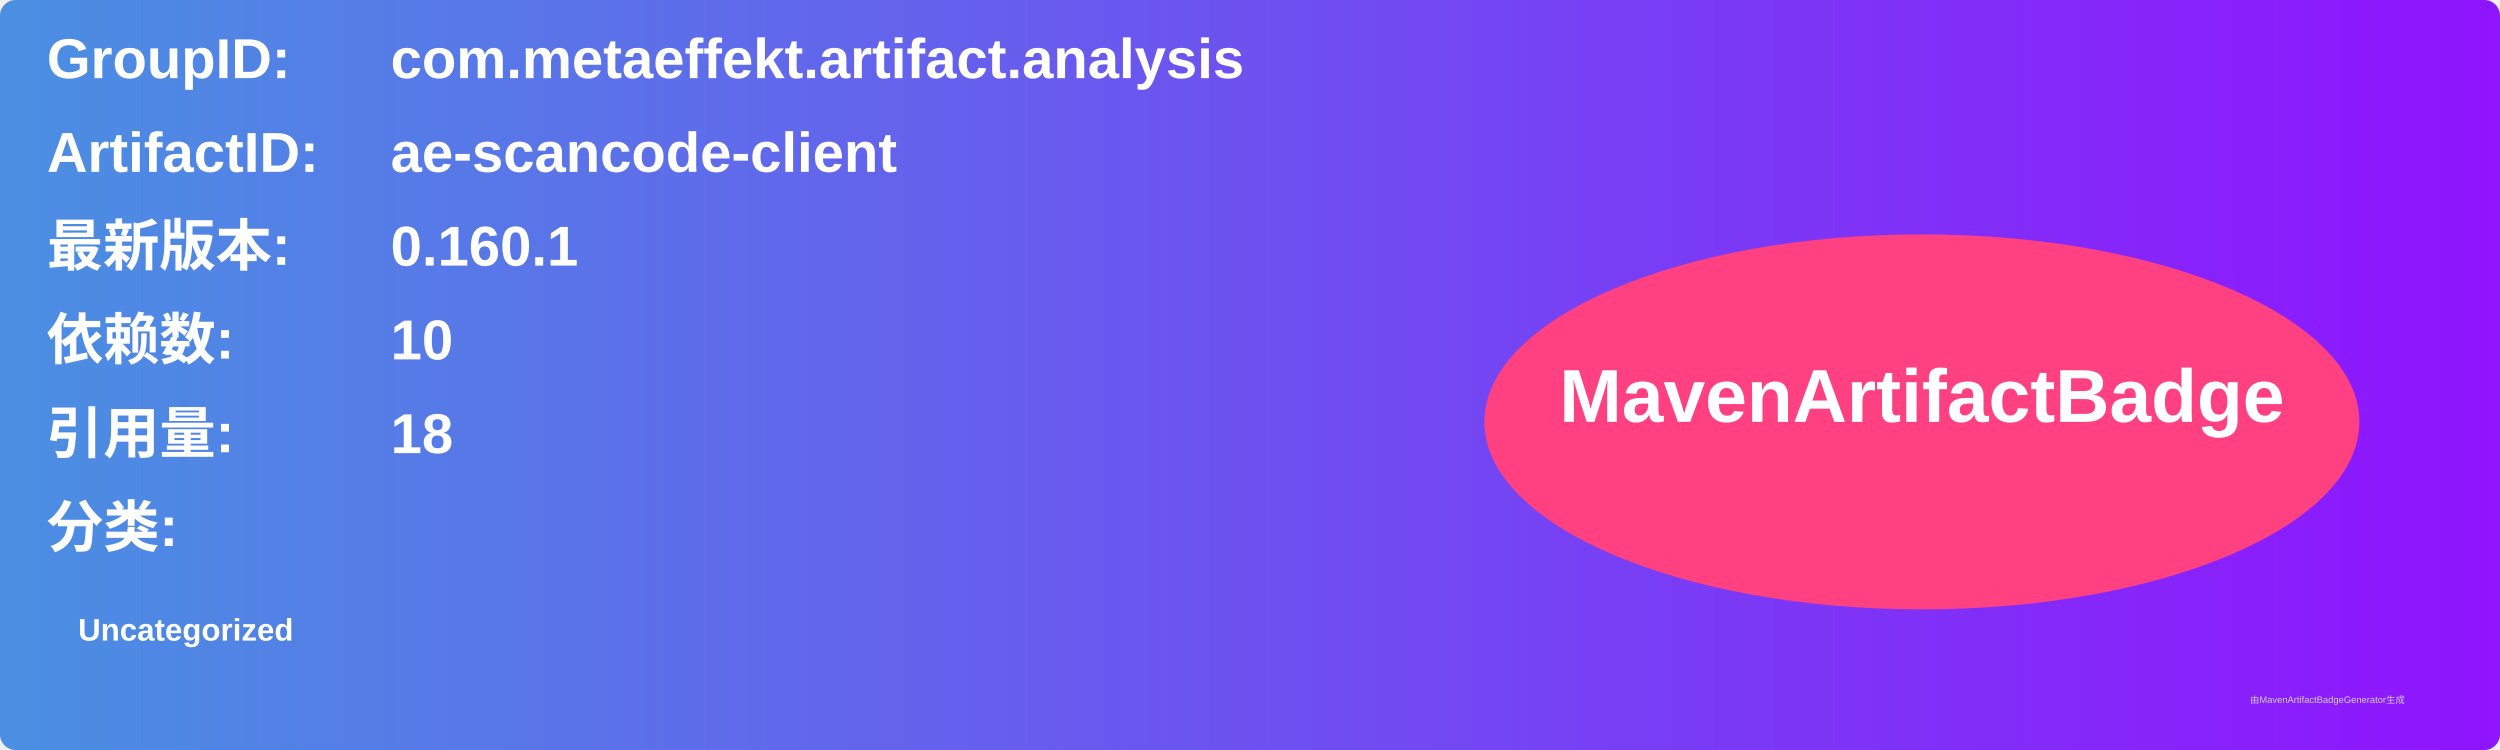
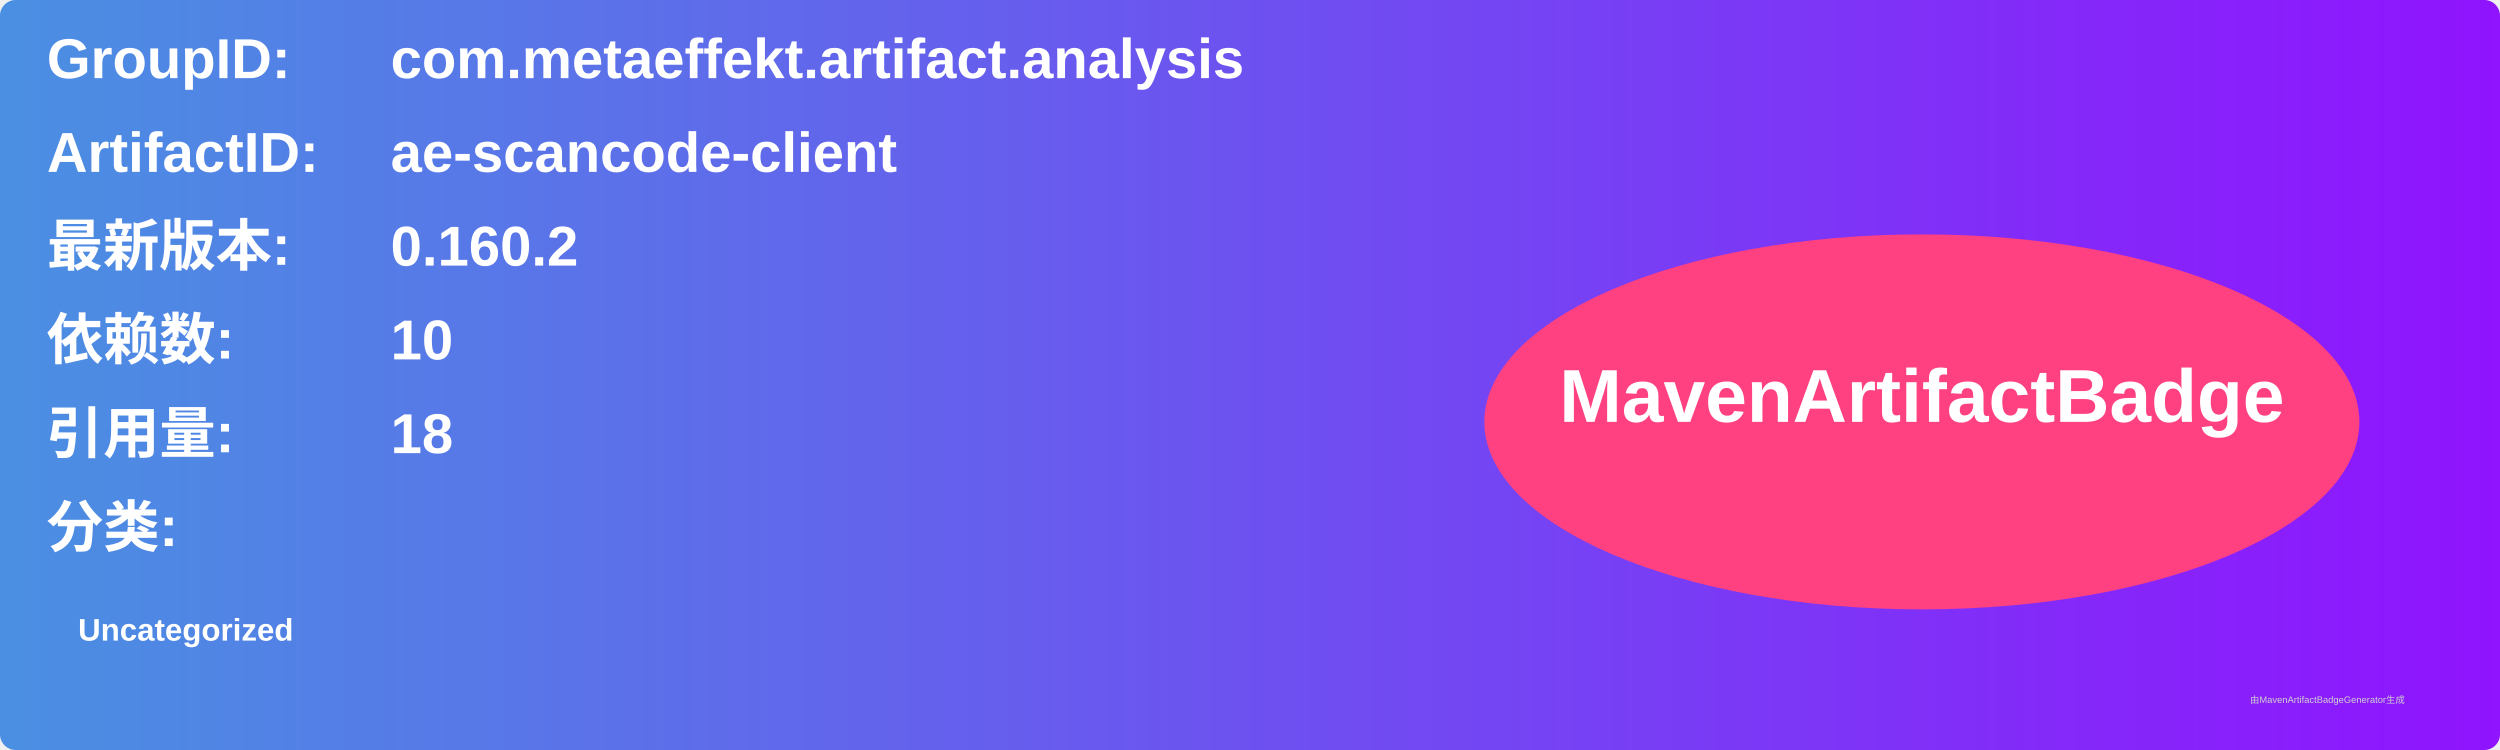
<svg xmlns="http://www.w3.org/2000/svg" width="800" height="240" viewBox="0 0 800 240">
  <linearGradient id="grad" x1="0%" y1="0%" x2="100%" y2="0%">
    <stop offset="0%" stop-color="#4a90e2" />
    <stop offset="100%" stop-color="#9013fe" />
  </linearGradient>
  <rect width="100%" height="100%" rx="5" ry="5" fill="url(#grad)" />
  <g transform="translate(15, 15)">
    <text x="0" y="10" font-family="Arial" font-size="18" fill="white" font-weight="bold" width="260">GroupID:</text>
    <text x="110" y="10" font-family="Arial" font-size="18" fill="white" font-weight="bold" width="460">com.metaeffekt.artifact.analysis</text>
    <text x="0" y="40" font-family="Arial" font-size="18" fill="white" font-weight="bold" width="260">ArtifactID:</text>
    <text x="110" y="40" font-family="Arial" font-size="18" fill="white" font-weight="bold" width="460">ae-scancode-client</text>
    <text x="0" y="70" font-family="Arial" font-size="18" fill="white" font-weight="bold">最新版本:</text>
    <text x="110" y="70" font-family="Arial" font-size="18" fill="white" font-weight="bold">
-       <tspan font-weight="bold">0.160.1</tspan>
+       <tspan font-weight="bold">0.160.2</tspan>
    </text>
    <text x="0" y="100" font-family="Arial" font-size="18" fill="white" font-weight="bold">依赖数: </text>
    <text x="110" y="100" font-family="Arial" font-size="18" fill="white">
      <tspan font-weight="bold">10</tspan>
    </text>
    <text x="0" y="130" font-family="Arial" font-size="18" fill="white" font-weight="bold">引用量: </text>
    <text x="110" y="130" font-family="Arial" font-size="18" fill="white">
      <tspan font-weight="bold">18</tspan>
    </text>
    <text x="0" y="160" font-family="Arial" font-size="18" fill="white" font-weight="bold">分类:</text>
    <text x="10" y="190" font-family="Arial" font-size="10" fill="white">
      <tspan font-weight="bold">Uncategorized</tspan>
    </text>
    <ellipse cx="600" cy="120" rx="140" ry="60" fill="#ff4081" />
    <text x="600" y="120" text-anchor="middle" font-family="Arial" font-size="24" fill="white" font-weight="bold">MavenArtifactBadge</text>
  </g>
  <text x="720" y="225" font-family="Arial" font-size="3" fill="#d0d0d0">由MavenArtifactBadgeGenerator生成</text>
</svg>
